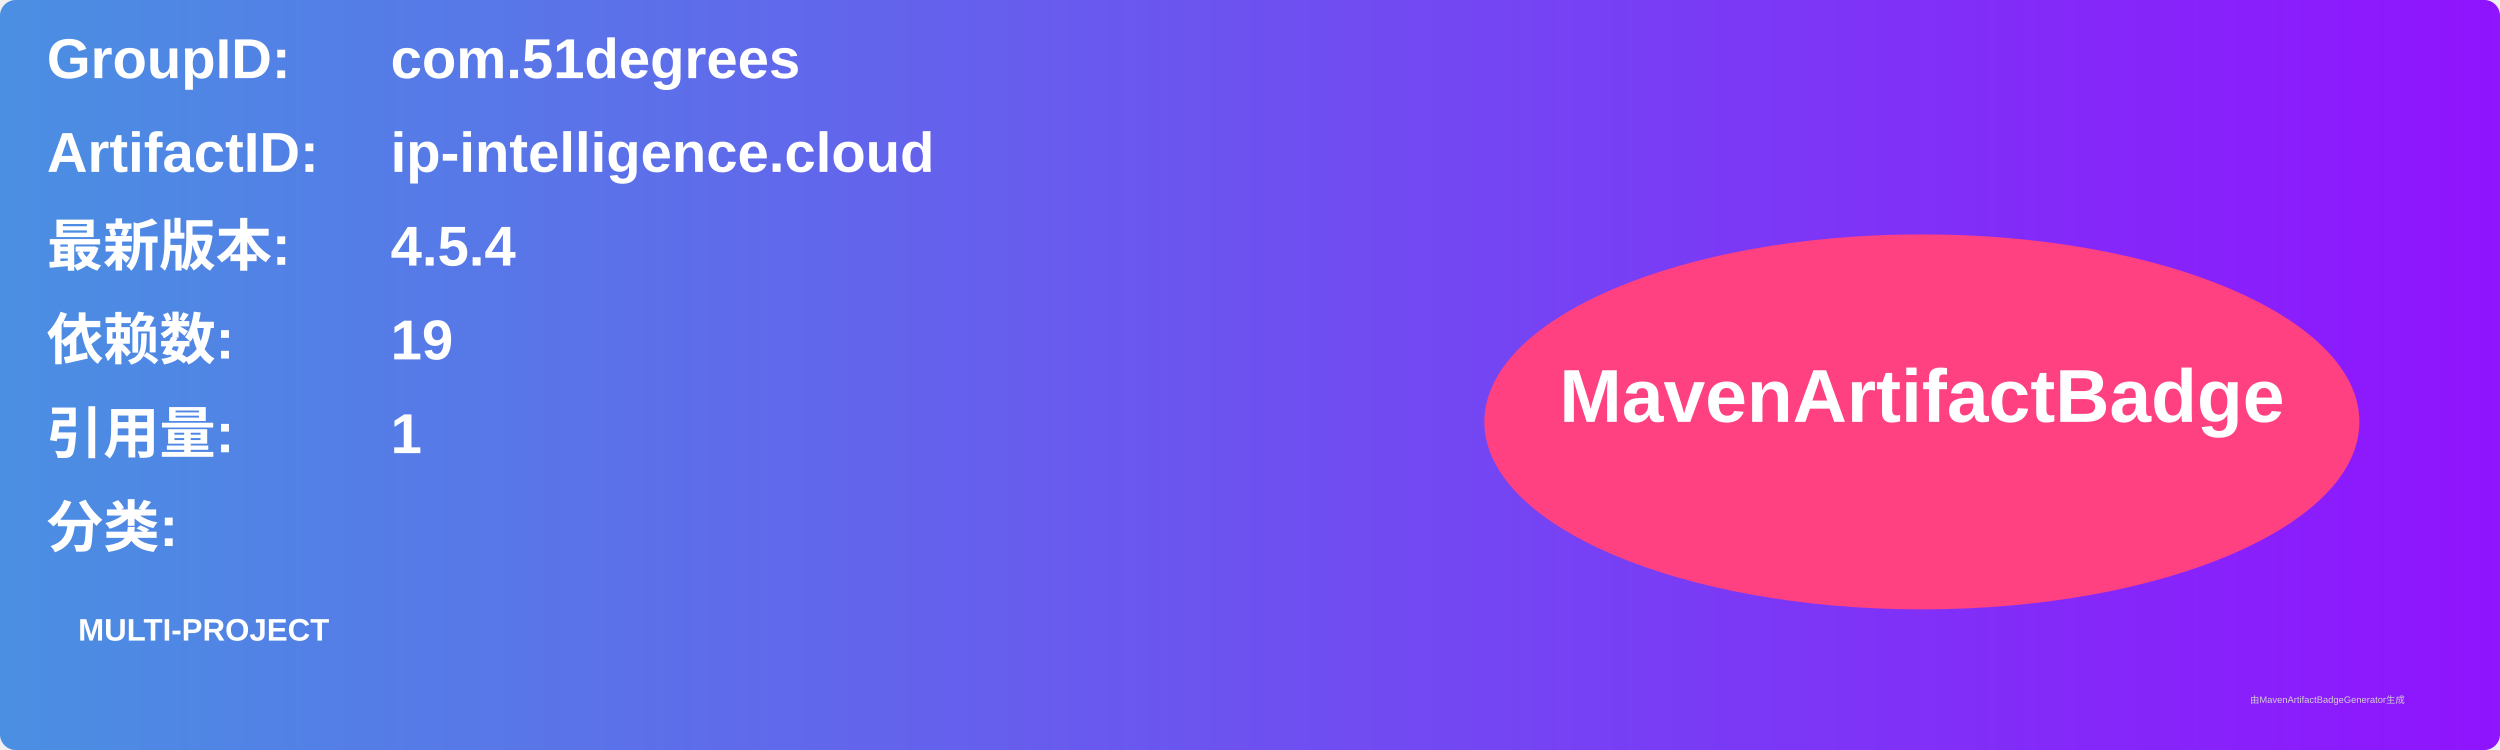
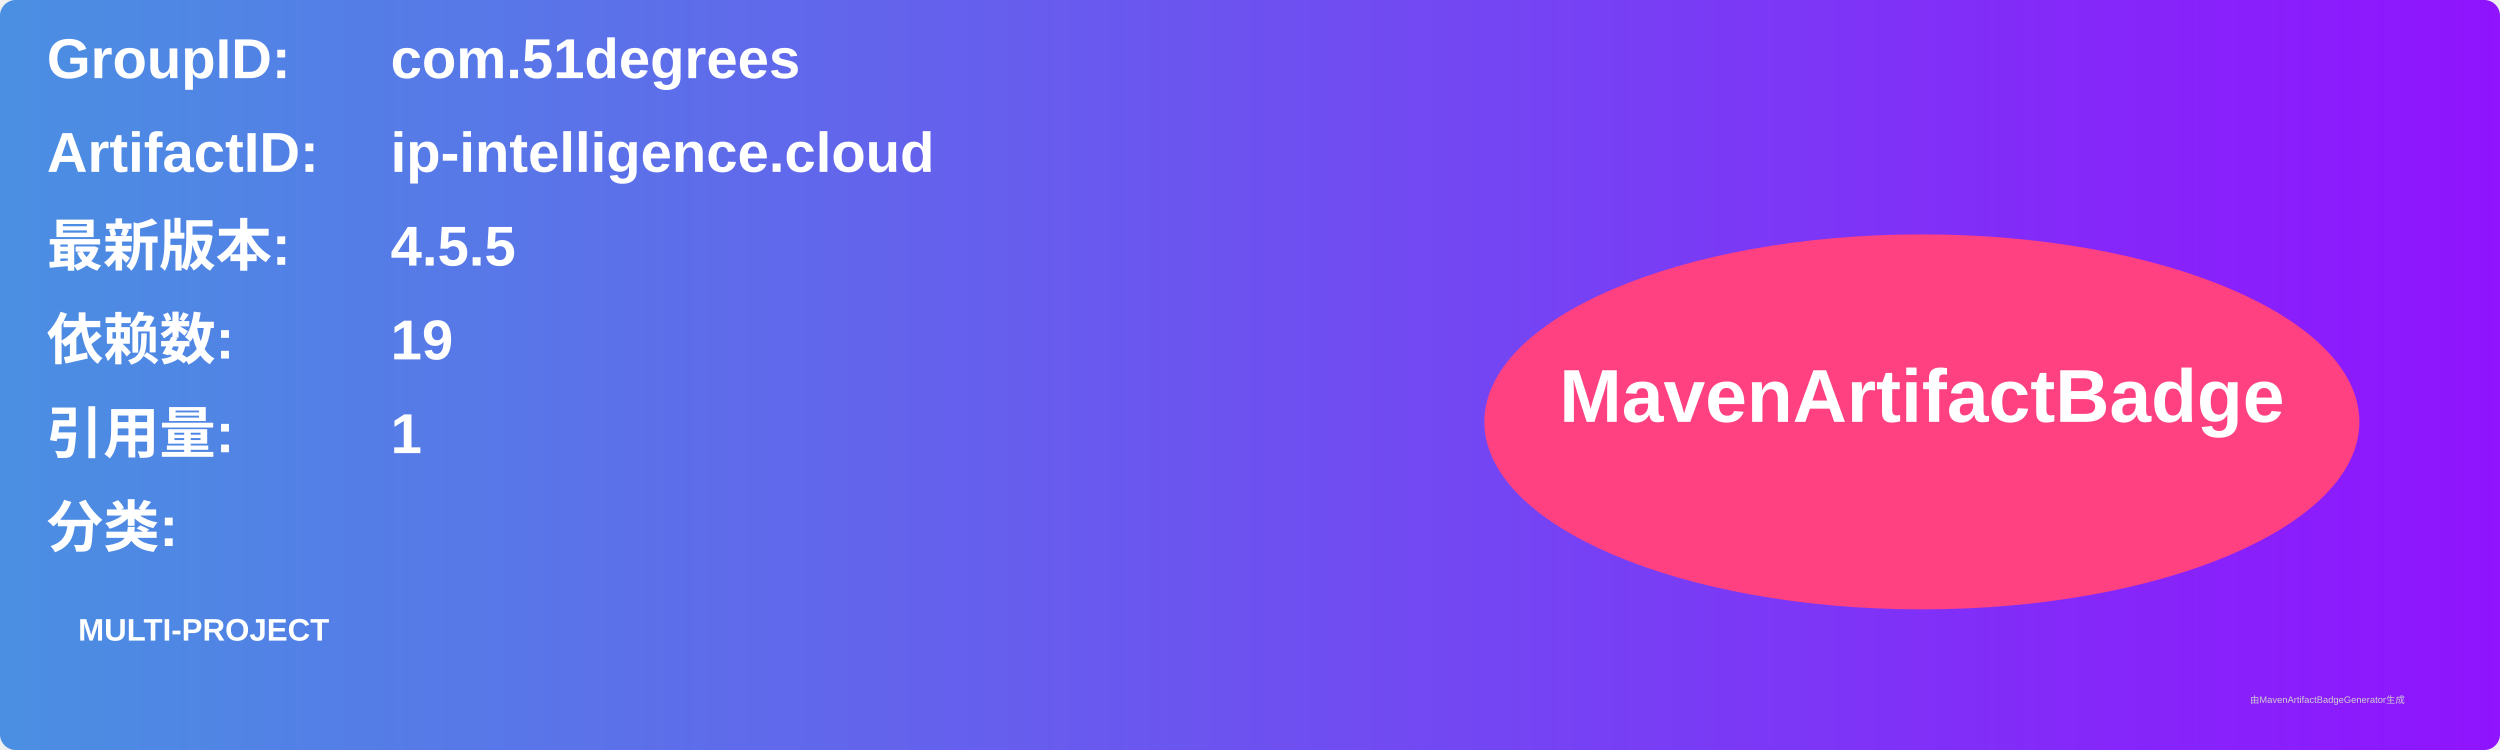
<svg xmlns="http://www.w3.org/2000/svg" width="800" height="240" viewBox="0 0 800 240">
  <linearGradient id="grad" x1="0%" y1="0%" x2="100%" y2="0%">
    <stop offset="0%" stop-color="#4a90e2" />
    <stop offset="100%" stop-color="#9013fe" />
  </linearGradient>
  <rect width="100%" height="100%" rx="5" ry="5" fill="url(#grad)" />
  <g transform="translate(15, 15)">
    <text x="0" y="10" font-family="Arial" font-size="18" fill="white" font-weight="bold" width="260">GroupID:</text>
    <text x="110" y="10" font-family="Arial" font-size="18" fill="white" font-weight="bold" width="460">com.51degrees</text>
    <text x="0" y="40" font-family="Arial" font-size="18" fill="white" font-weight="bold" width="260">ArtifactID:</text>
    <text x="110" y="40" font-family="Arial" font-size="18" fill="white" font-weight="bold" width="460">ip-intelligence.cloud</text>
    <text x="0" y="70" font-family="Arial" font-size="18" fill="white" font-weight="bold">最新版本:</text>
    <text x="110" y="70" font-family="Arial" font-size="18" fill="white" font-weight="bold">
-       <tspan font-weight="bold">4.5.4</tspan>
+       <tspan font-weight="bold">4.5.5</tspan>
    </text>
    <text x="0" y="100" font-family="Arial" font-size="18" fill="white" font-weight="bold">依赖数: </text>
    <text x="110" y="100" font-family="Arial" font-size="18" fill="white">
      <tspan font-weight="bold">19</tspan>
    </text>
    <text x="0" y="130" font-family="Arial" font-size="18" fill="white" font-weight="bold">引用量: </text>
    <text x="110" y="130" font-family="Arial" font-size="18" fill="white">
      <tspan font-weight="bold">1</tspan>
    </text>
    <text x="0" y="160" font-family="Arial" font-size="18" fill="white" font-weight="bold">分类:</text>
    <text x="10" y="190" font-family="Arial" font-size="10" fill="white">
      <tspan font-weight="bold">MULTI-PROJECT</tspan>
    </text>
    <ellipse cx="600" cy="120" rx="140" ry="60" fill="#ff4081" />
    <text x="600" y="120" text-anchor="middle" font-family="Arial" font-size="24" fill="white" font-weight="bold">MavenArtifactBadge</text>
  </g>
  <text x="720" y="225" font-family="Arial" font-size="3" fill="#d0d0d0">由MavenArtifactBadgeGenerator生成</text>
</svg>
